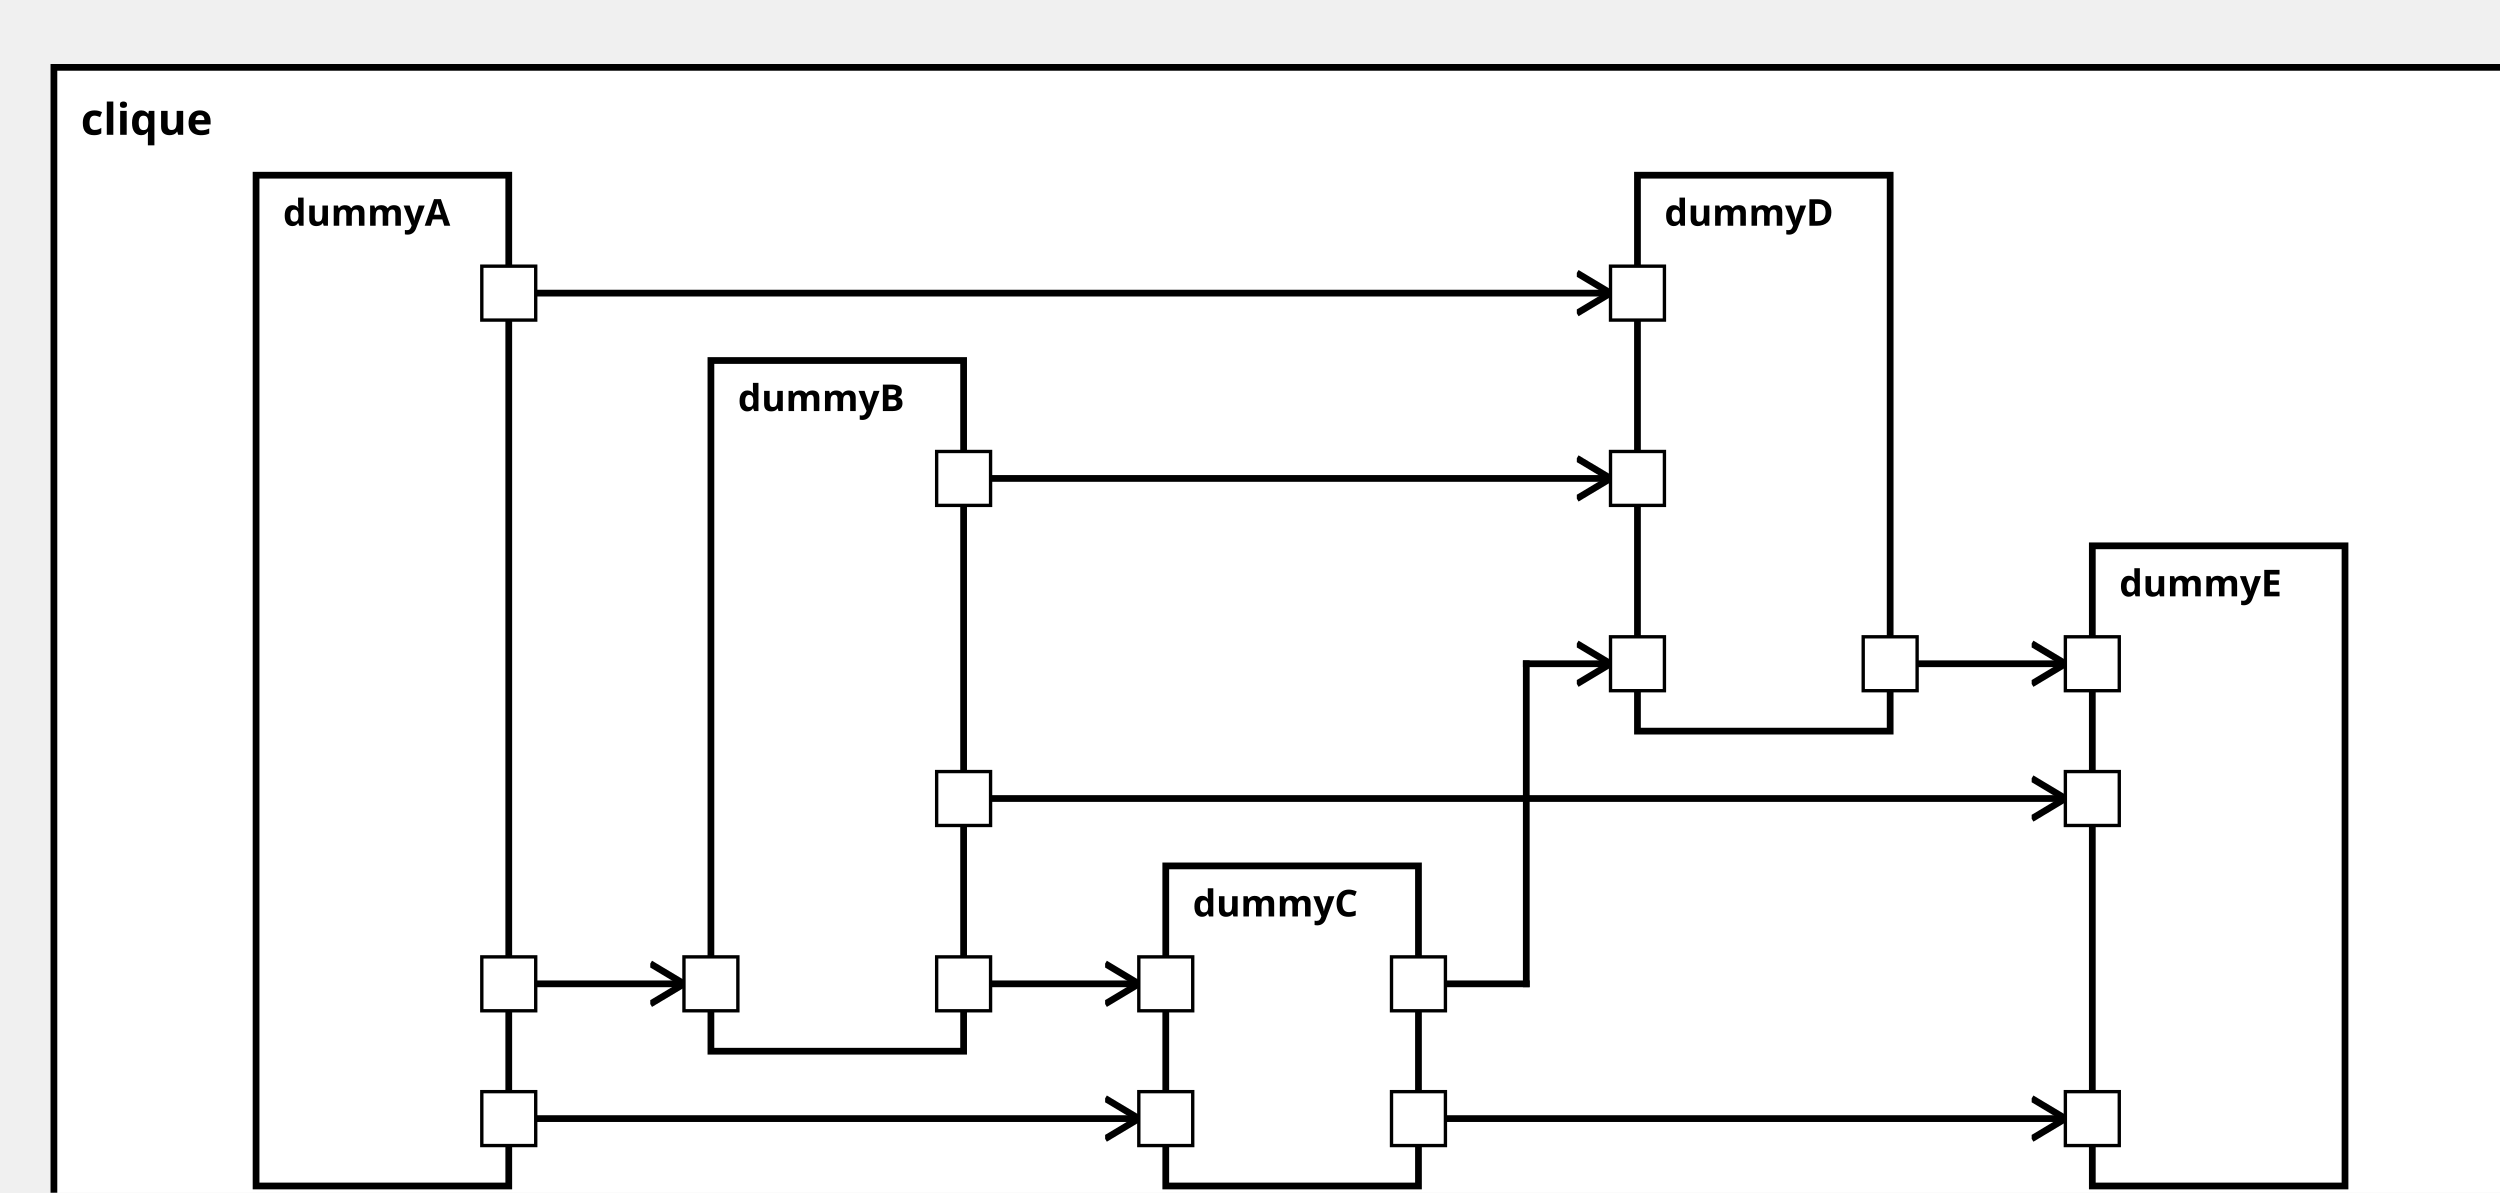
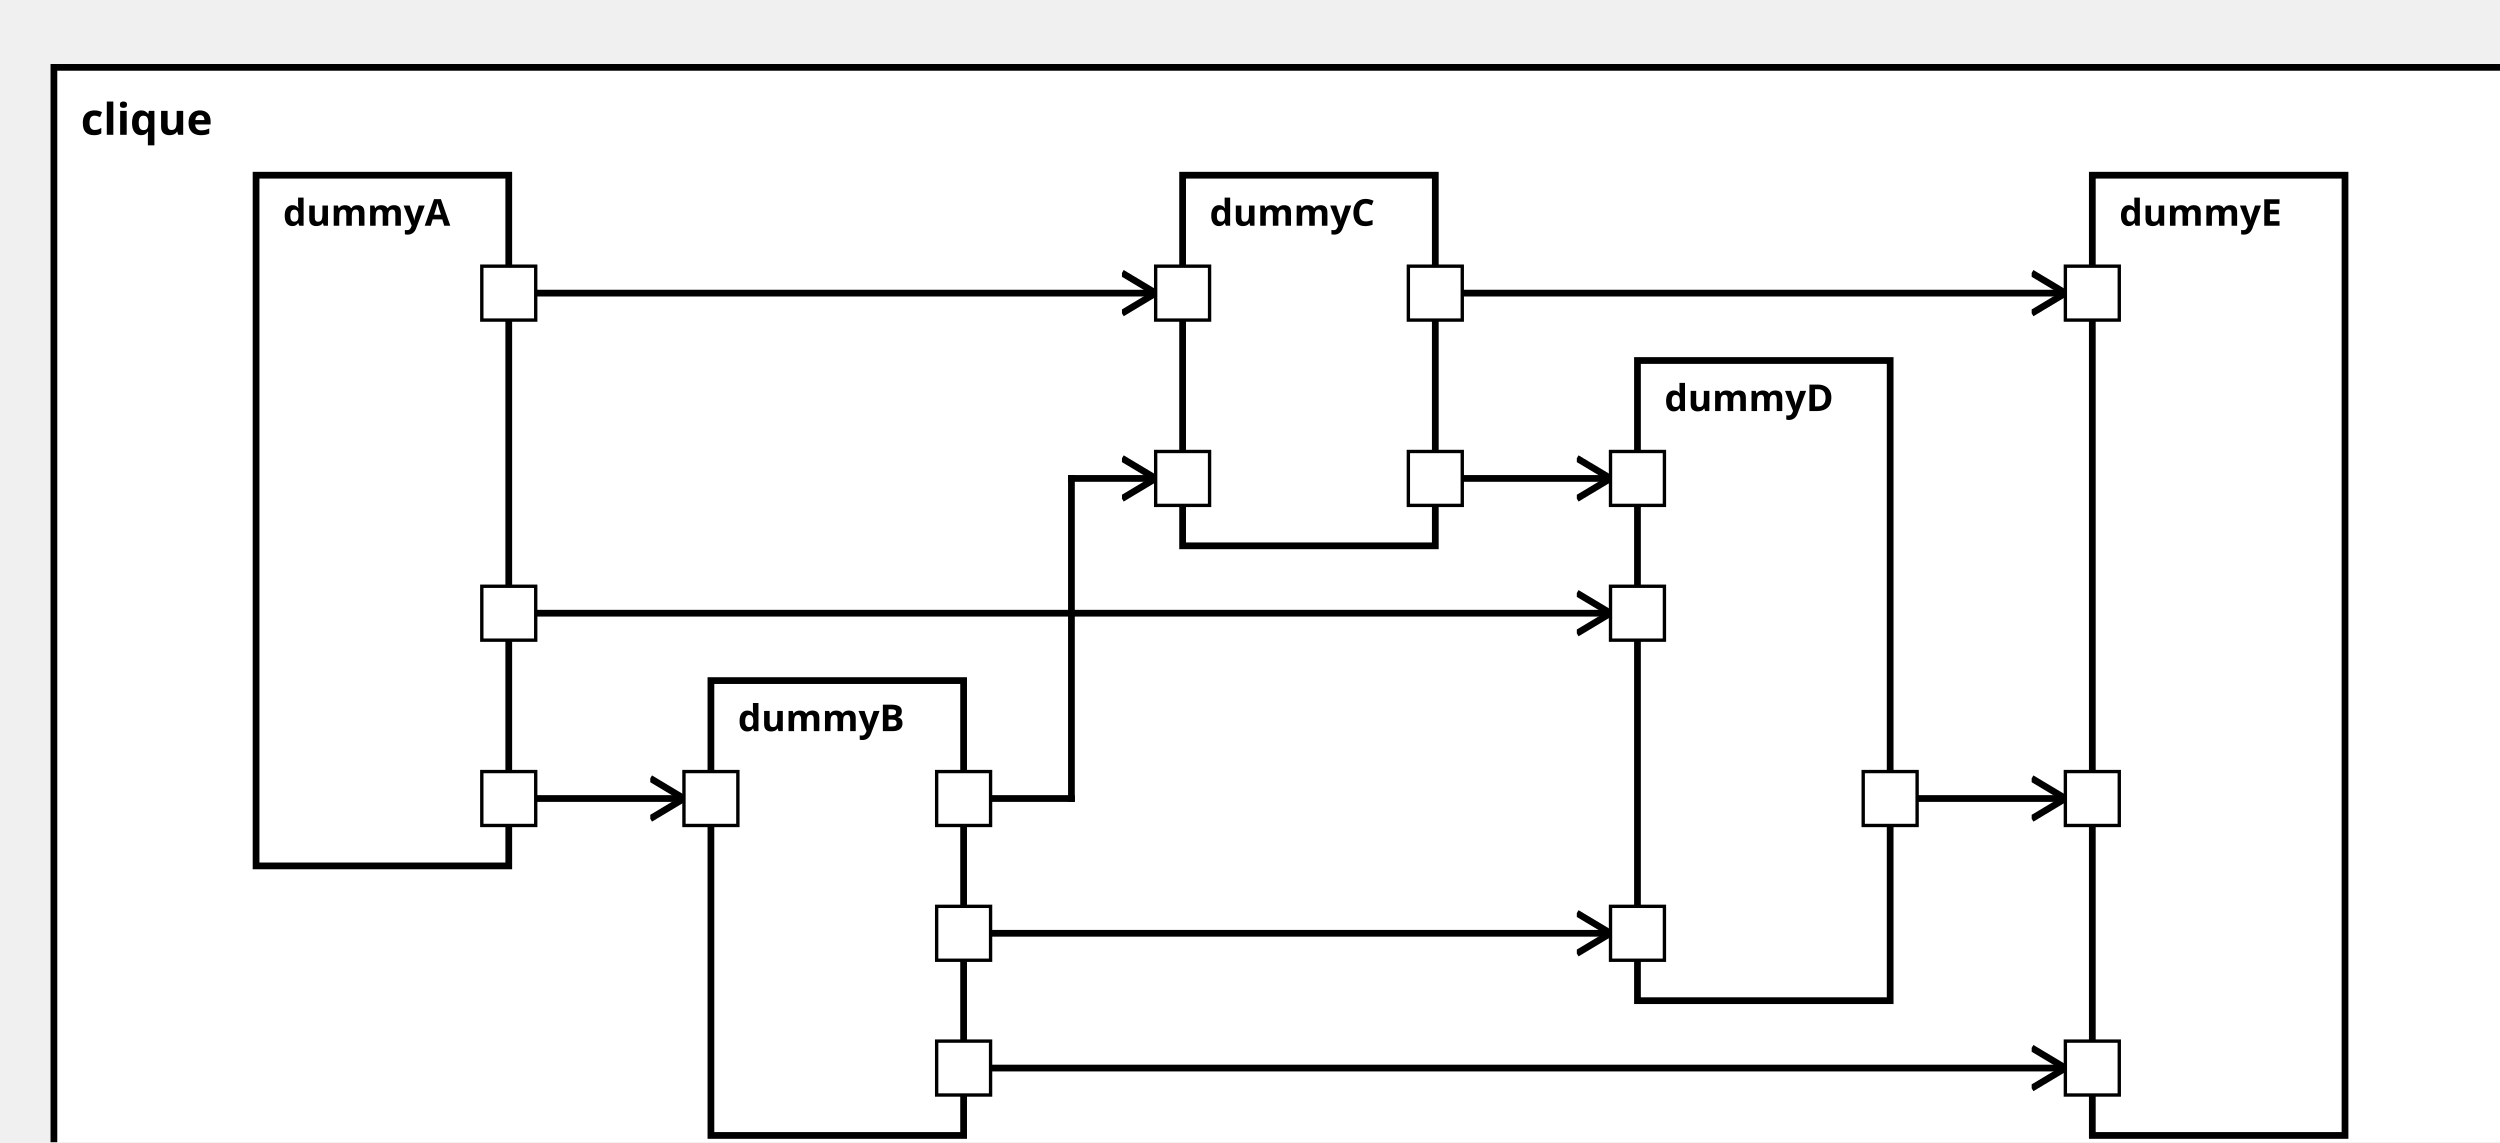
<svg xmlns="http://www.w3.org/2000/svg" xmlns:xlink="http://www.w3.org/1999/xlink" width="100%" height="100%" version="1.1">
  <svg version="1.1">
    <g transform="translate(16 20)">
-       <rect id="70" width="740" height="352" style="fill:white;stroke:black;stroke-width:2;fill-opacity:1.0;stroke-opacity:1.0" />
+       <rect id="70" width="740" height="337" style="fill:white;stroke:black;stroke-width:2;fill-opacity:1.0;stroke-opacity:1.0" />
      <text x="8" y="20" style="font-weight: bold" font-family="Verdana" font-size="13" fill="black">
            clique
    </text>
    </g>
  </svg>
  <g transform="translate(76 52)">
-     <rect data-name="testManuelSchrick.split.clique.dummyA" id="72" width="75" height="300" style="fill:white;stroke:black;stroke-width:2;fill-opacity:1.0;stroke-opacity:1.0" />
+     <rect data-name="testManuelSchrick.split.clique.dummyA" id="72" width="75" height="205" style="fill:white;stroke:black;stroke-width:2;fill-opacity:1.0;stroke-opacity:1.0" />
    <text x="8" y="15" alignment-baseline="middle" style="font-weight: bold" font-family="Verdana" font-size="11" fill="black">
    dummyA
    </text>
  </g>
-   <g transform="translate(211 107)">
-     <rect data-name="testManuelSchrick.split.clique.dummyB" id="73" width="75" height="205" style="fill:white;stroke:black;stroke-width:2;fill-opacity:1.0;stroke-opacity:1.0" />
+   <g transform="translate(211 202)">
+     <rect data-name="testManuelSchrick.split.clique.dummyB" id="73" width="75" height="135" style="fill:white;stroke:black;stroke-width:2;fill-opacity:1.0;stroke-opacity:1.0" />
    <text x="8" y="15" alignment-baseline="middle" style="font-weight: bold" font-family="Verdana" font-size="11" fill="black">
    dummyB
    </text>
  </g>
-   <g transform="translate(346 257)">
-     <rect data-name="testManuelSchrick.split.clique.dummyC" id="74" width="75" height="95" style="fill:white;stroke:black;stroke-width:2;fill-opacity:1.0;stroke-opacity:1.0" />
+   <g transform="translate(351 52)">
+     <rect data-name="testManuelSchrick.split.clique.dummyC" id="74" width="75" height="110" style="fill:white;stroke:black;stroke-width:2;fill-opacity:1.0;stroke-opacity:1.0" />
    <text x="8" y="15" alignment-baseline="middle" style="font-weight: bold" font-family="Verdana" font-size="11" fill="black">
    dummyC
    </text>
  </g>
-   <g transform="translate(486 52)">
-     <rect data-name="testManuelSchrick.split.clique.dummyD" id="75" width="75" height="165" style="fill:white;stroke:black;stroke-width:2;fill-opacity:1.0;stroke-opacity:1.0" />
+   <g transform="translate(486 107)">
+     <rect data-name="testManuelSchrick.split.clique.dummyD" id="75" width="75" height="190" style="fill:white;stroke:black;stroke-width:2;fill-opacity:1.0;stroke-opacity:1.0" />
    <text x="8" y="15" alignment-baseline="middle" style="font-weight: bold" font-family="Verdana" font-size="11" fill="black">
    dummyD
    </text>
  </g>
-   <g transform="translate(621 162)">
-     <rect data-name="testManuelSchrick.split.clique.dummyE" id="76" width="75" height="190" style="fill:white;stroke:black;stroke-width:2;fill-opacity:1.0;stroke-opacity:1.0" />
+   <g transform="translate(621 52)">
+     <rect data-name="testManuelSchrick.split.clique.dummyE" id="76" width="75" height="285" style="fill:white;stroke:black;stroke-width:2;fill-opacity:1.0;stroke-opacity:1.0" />
    <text x="8" y="15" alignment-baseline="middle" style="font-weight: bold" font-family="Verdana" font-size="11" fill="black">
    dummyE
    </text>
  </g>
  <defs>
    <marker id="0,0,0" markerWidth="13" markerHeight="13" refX="5" refY="5" orient="auto">
      <polyline points="0,2 5,5 0,8" style="fill:none; stroke:rgb(0,0,0);                     stroke-width:1" />
    </marker>
  </defs>
-   <line stroke-linecap="square" x1="151" y1="292" x2="203" y2="292" style="stroke:rgb(0, 0,0);             stroke-width:2;                 marker-end: url(#0,0,0)             " />
-   <line stroke-linecap="square" x1="151" y1="332" x2="338" y2="332" style="stroke:rgb(0, 0,0);             stroke-width:2;                 marker-end: url(#0,0,0)             " />
-   <line stroke-linecap="square" x1="151" y1="87" x2="478" y2="87" style="stroke:rgb(0, 0,0);             stroke-width:2;                 marker-end: url(#0,0,0)             " />
-   <line stroke-linecap="square" x1="286" y1="292" x2="338" y2="292" style="stroke:rgb(0, 0,0);             stroke-width:2;                 marker-end: url(#0,0,0)             " />
-   <line stroke-linecap="square" x1="286" y1="142" x2="478" y2="142" style="stroke:rgb(0, 0,0);             stroke-width:2;                 marker-end: url(#0,0,0)             " />
-   <line stroke-linecap="square" x1="286" y1="237" x2="613" y2="237" style="stroke:rgb(0, 0,0);             stroke-width:2;                 marker-end: url(#0,0,0)             " />
-   <line stroke-linecap="square" x1="421" y1="292" x2="453" y2="292" style="stroke:rgb(0, 0,0);             stroke-width:2; " />
-   <line stroke-linecap="square" x1="453" y1="292" x2="453" y2="197" style="stroke:rgb(0, 0,0);             stroke-width:2; " />
-   <line stroke-linecap="square" x1="453" y1="197" x2="478" y2="197" style="stroke:rgb(0, 0,0);             stroke-width:2;                 marker-end: url(#0,0,0)             " />
-   <line stroke-linecap="square" x1="421" y1="332" x2="613" y2="332" style="stroke:rgb(0, 0,0);             stroke-width:2;                 marker-end: url(#0,0,0)             " />
-   <line stroke-linecap="square" x1="561" y1="197" x2="613" y2="197" style="stroke:rgb(0, 0,0);             stroke-width:2;                 marker-end: url(#0,0,0)             " />
+   <line stroke-linecap="square" x1="151" y1="237" x2="203" y2="237" style="stroke:rgb(0, 0,0);             stroke-width:2;                 marker-end: url(#0,0,0)             " />
+   <line stroke-linecap="square" x1="151" y1="87" x2="343" y2="87" style="stroke:rgb(0, 0,0);             stroke-width:2;                 marker-end: url(#0,0,0)             " />
+   <line stroke-linecap="square" x1="151" y1="182" x2="478" y2="182" style="stroke:rgb(0, 0,0);             stroke-width:2;                 marker-end: url(#0,0,0)             " />
+   <line stroke-linecap="square" x1="286" y1="237" x2="318" y2="237" style="stroke:rgb(0, 0,0);             stroke-width:2; " />
+   <line stroke-linecap="square" x1="318" y1="237" x2="318" y2="142" style="stroke:rgb(0, 0,0);             stroke-width:2; " />
+   <line stroke-linecap="square" x1="318" y1="142" x2="343" y2="142" style="stroke:rgb(0, 0,0);             stroke-width:2;                 marker-end: url(#0,0,0)             " />
+   <line stroke-linecap="square" x1="286" y1="277" x2="478" y2="277" style="stroke:rgb(0, 0,0);             stroke-width:2;                 marker-end: url(#0,0,0)             " />
+   <line stroke-linecap="square" x1="286" y1="317" x2="613" y2="317" style="stroke:rgb(0, 0,0);             stroke-width:2;                 marker-end: url(#0,0,0)             " />
+   <line stroke-linecap="square" x1="426" y1="142" x2="478" y2="142" style="stroke:rgb(0, 0,0);             stroke-width:2;                 marker-end: url(#0,0,0)             " />
+   <line stroke-linecap="square" x1="426" y1="87" x2="613" y2="87" style="stroke:rgb(0, 0,0);             stroke-width:2;                 marker-end: url(#0,0,0)             " />
+   <line stroke-linecap="square" x1="561" y1="237" x2="613" y2="237" style="stroke:rgb(0, 0,0);             stroke-width:2;                 marker-end: url(#0,0,0)             " />
  <defs>
    <rect id="port" x="0" y="0" width="16" height="16" style="fill:white;stroke:rgb(0,0,0);stroke-width:1;fill-opacity:1.0;stroke-opacity:1.0" />
  </defs>
-   <use x="143" y="284" xlink:href="#port" />
-   <text text-anchor="end" alignment-baseline="middle" x="140" y="294" transform="rotate(0,140,294)" style="font-weight: regular" font-family="Verdana" font-size="9" fill="black">
- 
- </text>
-   <use x="143" y="324" xlink:href="#port" />
-   <text text-anchor="end" alignment-baseline="middle" x="140" y="334" transform="rotate(0,140,334)" style="font-weight: regular" font-family="Verdana" font-size="9" fill="black">
+   <use x="143" y="229" xlink:href="#port" />
+   <text text-anchor="end" alignment-baseline="middle" x="140" y="239" transform="rotate(0,140,239)" style="font-weight: regular" font-family="Verdana" font-size="9" fill="black">

</text>
  <use x="143" y="79" xlink:href="#port" />
  <text text-anchor="end" alignment-baseline="middle" x="140" y="89" transform="rotate(0,140,89)" style="font-weight: regular" font-family="Verdana" font-size="9" fill="black">

</text>
-   <use x="203" y="284" xlink:href="#port" />
-   <text text-anchor="start" alignment-baseline="middle" x="222" y="294" transform="rotate(0,222,294)" style="font-weight: regular" font-family="Verdana" font-size="9" fill="black">
+   <use x="143" y="174" xlink:href="#port" />
+   <text text-anchor="end" alignment-baseline="middle" x="140" y="184" transform="rotate(0,140,184)" style="font-weight: regular" font-family="Verdana" font-size="9" fill="black">

</text>
-   <use x="278" y="284" xlink:href="#port" />
-   <text text-anchor="end" alignment-baseline="middle" x="275" y="294" transform="rotate(0,275,294)" style="font-weight: regular" font-family="Verdana" font-size="9" fill="black">
- 
- </text>
-   <use x="278" y="134" xlink:href="#port" />
-   <text text-anchor="end" alignment-baseline="middle" x="275" y="144" transform="rotate(0,275,144)" style="font-weight: regular" font-family="Verdana" font-size="9" fill="black">
+   <use x="203" y="229" xlink:href="#port" />
+   <text text-anchor="start" alignment-baseline="middle" x="222" y="239" transform="rotate(0,222,239)" style="font-weight: regular" font-family="Verdana" font-size="9" fill="black">

</text>
  <use x="278" y="229" xlink:href="#port" />
  <text text-anchor="end" alignment-baseline="middle" x="275" y="239" transform="rotate(0,275,239)" style="font-weight: regular" font-family="Verdana" font-size="9" fill="black">

</text>
-   <use x="338" y="324" xlink:href="#port" />
-   <text text-anchor="start" alignment-baseline="middle" x="357" y="334" transform="rotate(0,357,334)" style="font-weight: regular" font-family="Verdana" font-size="9" fill="black">
+   <use x="278" y="269" xlink:href="#port" />
+   <text text-anchor="end" alignment-baseline="middle" x="275" y="279" transform="rotate(0,275,279)" style="font-weight: regular" font-family="Verdana" font-size="9" fill="black">

</text>
-   <use x="338" y="284" xlink:href="#port" />
-   <text text-anchor="start" alignment-baseline="middle" x="357" y="294" transform="rotate(0,357,294)" style="font-weight: regular" font-family="Verdana" font-size="9" fill="black">
+   <use x="278" y="309" xlink:href="#port" />
+   <text text-anchor="end" alignment-baseline="middle" x="275" y="319" transform="rotate(0,275,319)" style="font-weight: regular" font-family="Verdana" font-size="9" fill="black">

</text>
-   <use x="413" y="284" xlink:href="#port" />
-   <text text-anchor="end" alignment-baseline="middle" x="410" y="294" transform="rotate(0,410,294)" style="font-weight: regular" font-family="Verdana" font-size="9" fill="black">
+   <use x="343" y="79" xlink:href="#port" />
+   <text text-anchor="start" alignment-baseline="middle" x="362" y="89" transform="rotate(0,362,89)" style="font-weight: regular" font-family="Verdana" font-size="9" fill="black">

</text>
-   <use x="413" y="324" xlink:href="#port" />
-   <text text-anchor="end" alignment-baseline="middle" x="410" y="334" transform="rotate(0,410,334)" style="font-weight: regular" font-family="Verdana" font-size="9" fill="black">
+   <use x="343" y="134" xlink:href="#port" />
+   <text text-anchor="start" alignment-baseline="middle" x="362" y="144" transform="rotate(0,362,144)" style="font-weight: regular" font-family="Verdana" font-size="9" fill="black">

</text>
-   <use x="478" y="79" xlink:href="#port" />
-   <text text-anchor="start" alignment-baseline="middle" x="497" y="89" transform="rotate(0,497,89)" style="font-weight: regular" font-family="Verdana" font-size="9" fill="black">
+   <use x="418" y="134" xlink:href="#port" />
+   <text text-anchor="end" alignment-baseline="middle" x="415" y="144" transform="rotate(0,415,144)" style="font-weight: regular" font-family="Verdana" font-size="9" fill="black">
+ 
+ </text>
+   <use x="418" y="79" xlink:href="#port" />
+   <text text-anchor="end" alignment-baseline="middle" x="415" y="89" transform="rotate(0,415,89)" style="font-weight: regular" font-family="Verdana" font-size="9" fill="black">
+ 
+ </text>
+   <use x="478" y="174" xlink:href="#port" />
+   <text text-anchor="start" alignment-baseline="middle" x="497" y="184" transform="rotate(0,497,184)" style="font-weight: regular" font-family="Verdana" font-size="9" fill="black">
+ 
+ </text>
+   <use x="478" y="269" xlink:href="#port" />
+   <text text-anchor="start" alignment-baseline="middle" x="497" y="279" transform="rotate(0,497,279)" style="font-weight: regular" font-family="Verdana" font-size="9" fill="black">

</text>
  <use x="478" y="134" xlink:href="#port" />
  <text text-anchor="start" alignment-baseline="middle" x="497" y="144" transform="rotate(0,497,144)" style="font-weight: regular" font-family="Verdana" font-size="9" fill="black">

</text>
-   <use x="478" y="189" xlink:href="#port" />
-   <text text-anchor="start" alignment-baseline="middle" x="497" y="199" transform="rotate(0,497,199)" style="font-weight: regular" font-family="Verdana" font-size="9" fill="black">
+   <use x="553" y="229" xlink:href="#port" />
+   <text text-anchor="end" alignment-baseline="middle" x="550" y="239" transform="rotate(0,550,239)" style="font-weight: regular" font-family="Verdana" font-size="9" fill="black">

</text>
-   <use x="553" y="189" xlink:href="#port" />
-   <text text-anchor="end" alignment-baseline="middle" x="550" y="199" transform="rotate(0,550,199)" style="font-weight: regular" font-family="Verdana" font-size="9" fill="black">
+   <use x="613" y="309" xlink:href="#port" />
+   <text text-anchor="start" alignment-baseline="middle" x="632" y="319" transform="rotate(0,632,319)" style="font-weight: regular" font-family="Verdana" font-size="9" fill="black">
+ 
+ </text>
+   <use x="613" y="79" xlink:href="#port" />
+   <text text-anchor="start" alignment-baseline="middle" x="632" y="89" transform="rotate(0,632,89)" style="font-weight: regular" font-family="Verdana" font-size="9" fill="black">

</text>
  <use x="613" y="229" xlink:href="#port" />
  <text text-anchor="start" alignment-baseline="middle" x="632" y="239" transform="rotate(0,632,239)" style="font-weight: regular" font-family="Verdana" font-size="9" fill="black">

</text>
-   <use x="613" y="324" xlink:href="#port" />
-   <text text-anchor="start" alignment-baseline="middle" x="632" y="334" transform="rotate(0,632,334)" style="font-weight: regular" font-family="Verdana" font-size="9" fill="black">
- 
- </text>
-   <use x="613" y="189" xlink:href="#port" />
-   <text text-anchor="start" alignment-baseline="middle" x="632" y="199" transform="rotate(0,632,199)" style="font-weight: regular" font-family="Verdana" font-size="9" fill="black">
- 
- </text>
</svg>
